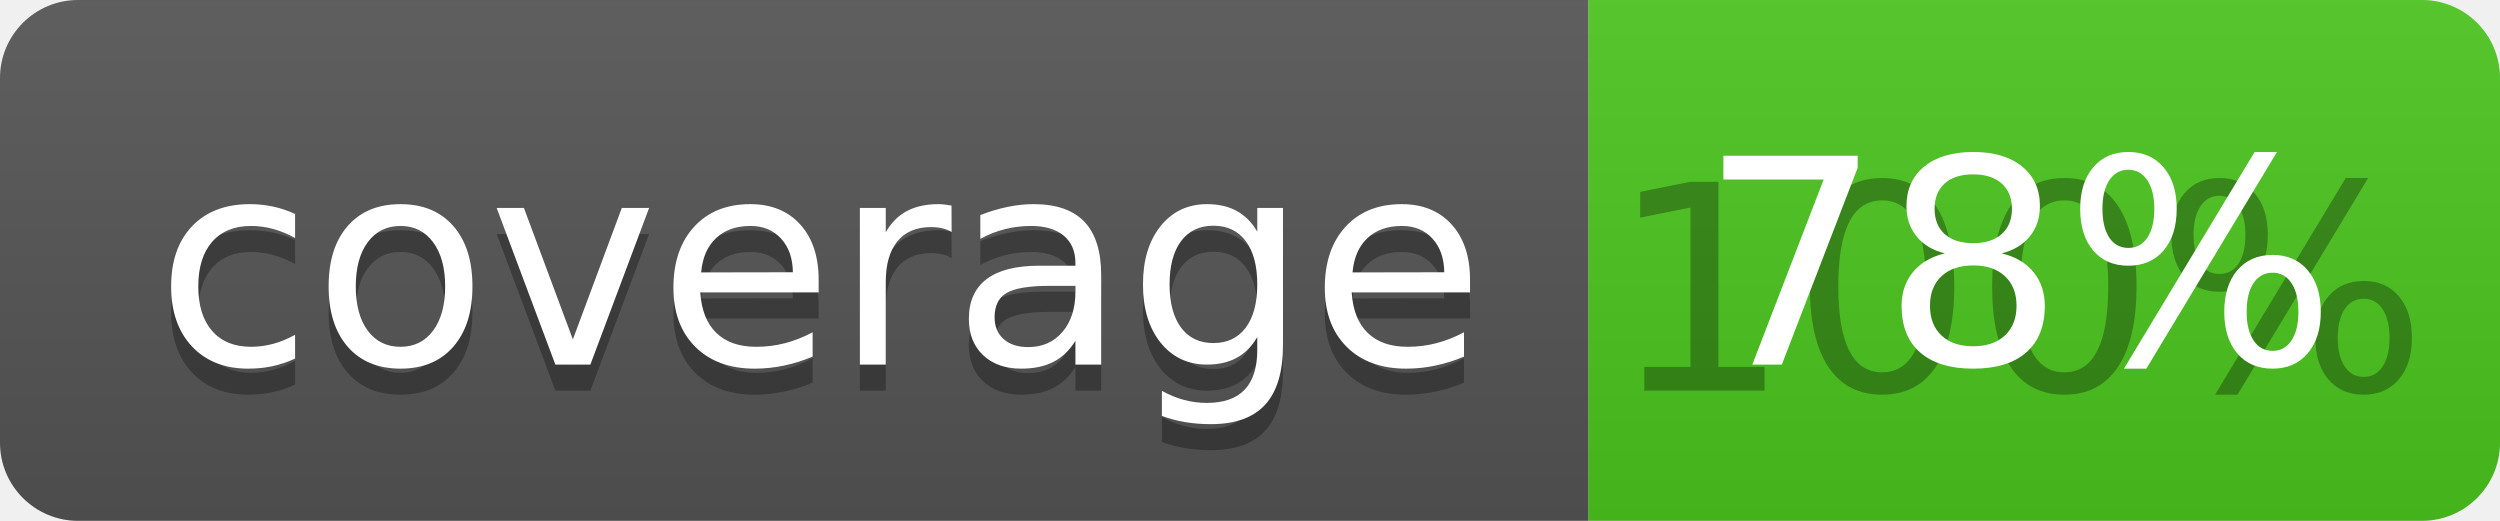
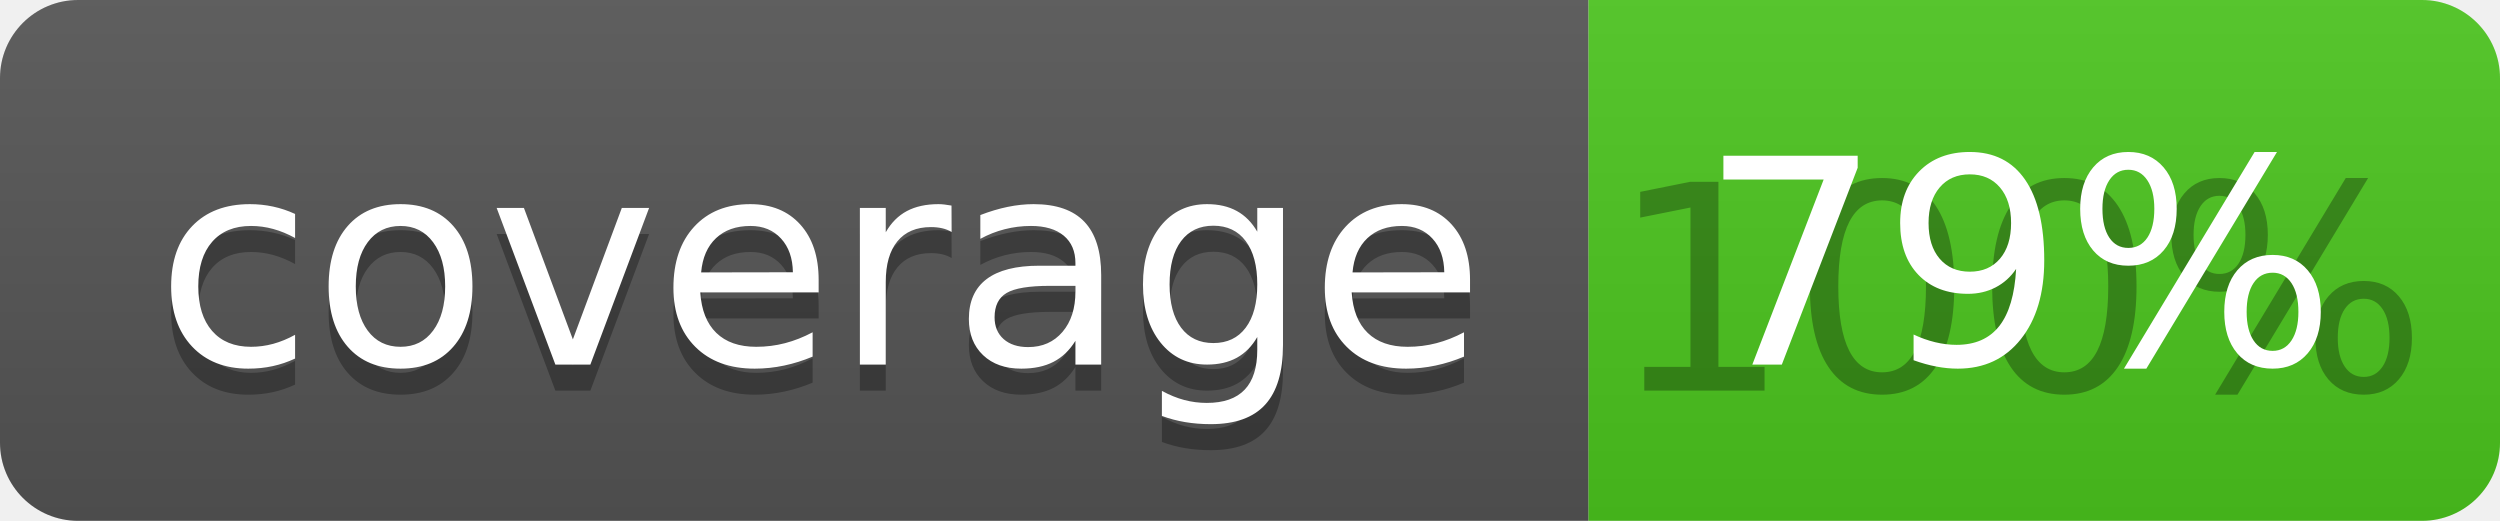
<svg xmlns="http://www.w3.org/2000/svg" width="96" height="20">
  <linearGradient id="b" x2="0" y2="100%">
    <stop offset="0" stop-color="#bbb" stop-opacity=".1" />
    <stop offset="1" stop-opacity=".1" />
  </linearGradient>
  <clipPath id="a">
    <rect width="96" height="20" rx="3" fill="#fff" />
  </clipPath>
  <g clip-path="url(#a)">
    <path fill="#555" d="M0 0h61v20H0z" />
    <path fill="#4CC61E" d="M61 0h35v20H61z" />
    <path fill="url(#b)" d="M0 0h96v20H0z" />
  </g>
  <g fill="#fff" text-anchor="middle" font-family="DejaVu Sans,Verdana,Geneva,sans-serif" font-size="110">
    <text x="315" y="150" fill="#010101" fill-opacity=".3" transform="scale(.1)" textLength="510">coverage</text>
    <text x="315" y="140" transform="scale(.1)" textLength="510">coverage</text>
    <text x="775" y="150" fill="#010101" fill-opacity=".3" transform="scale(.1)" textLength="250">100%</text>
-     <text x="775" y="140" transform="scale(.1)" textLength="250">78%</text>
+     <text x="775" y="140" transform="scale(.1)" textLength="250">79%</text>
  </g>
</svg>
